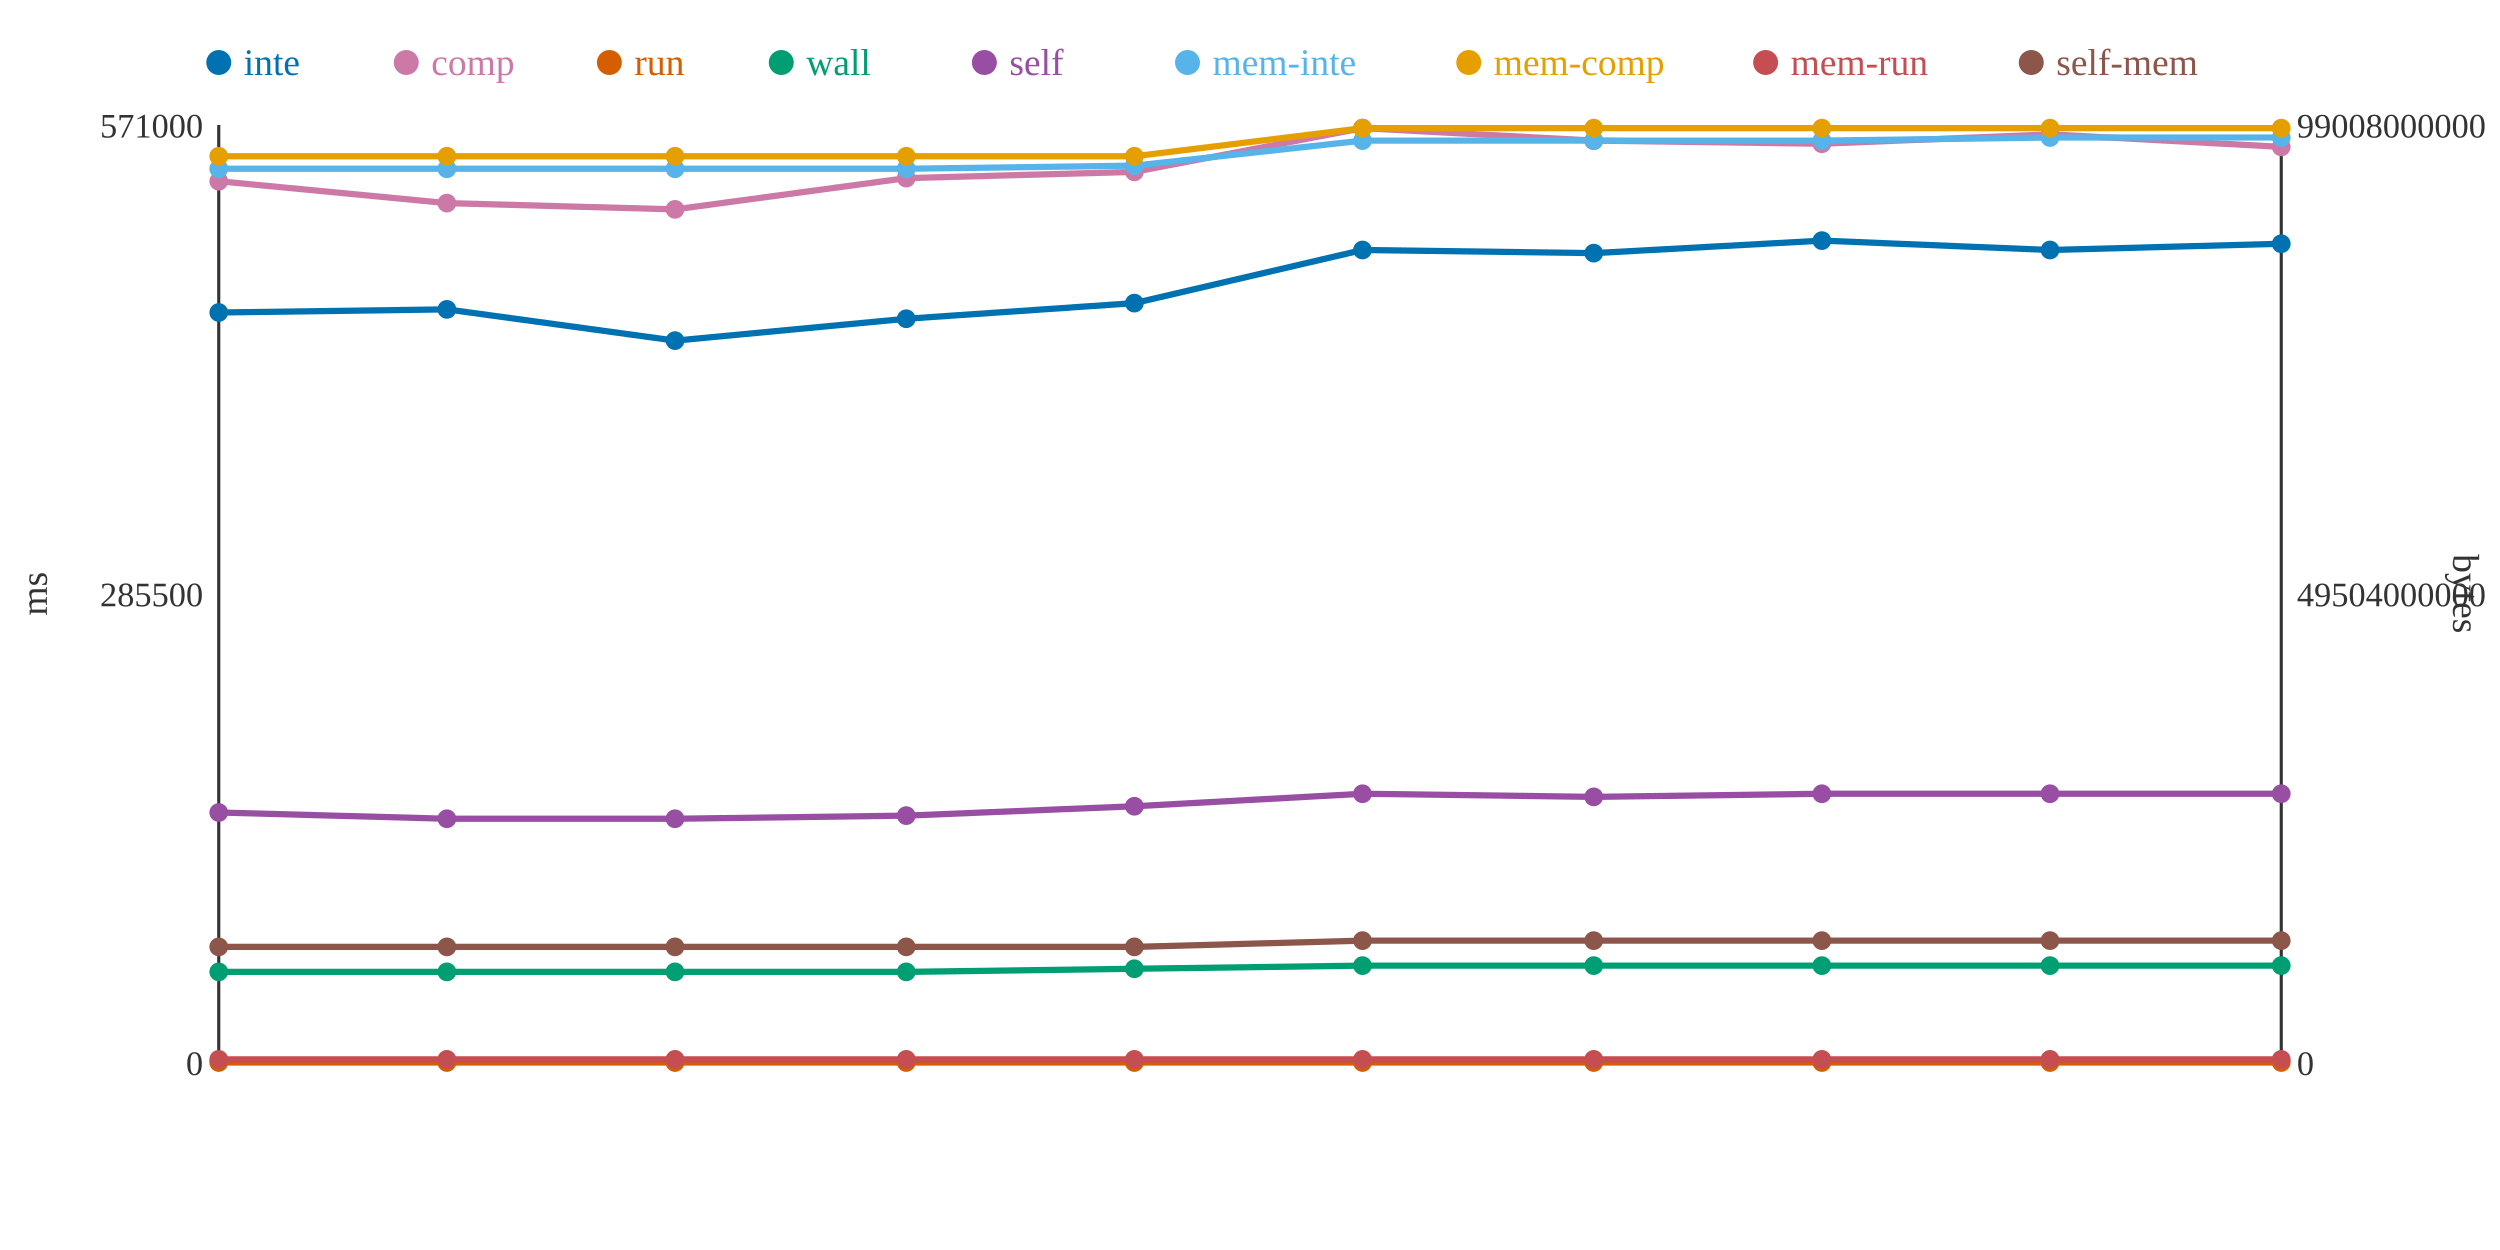
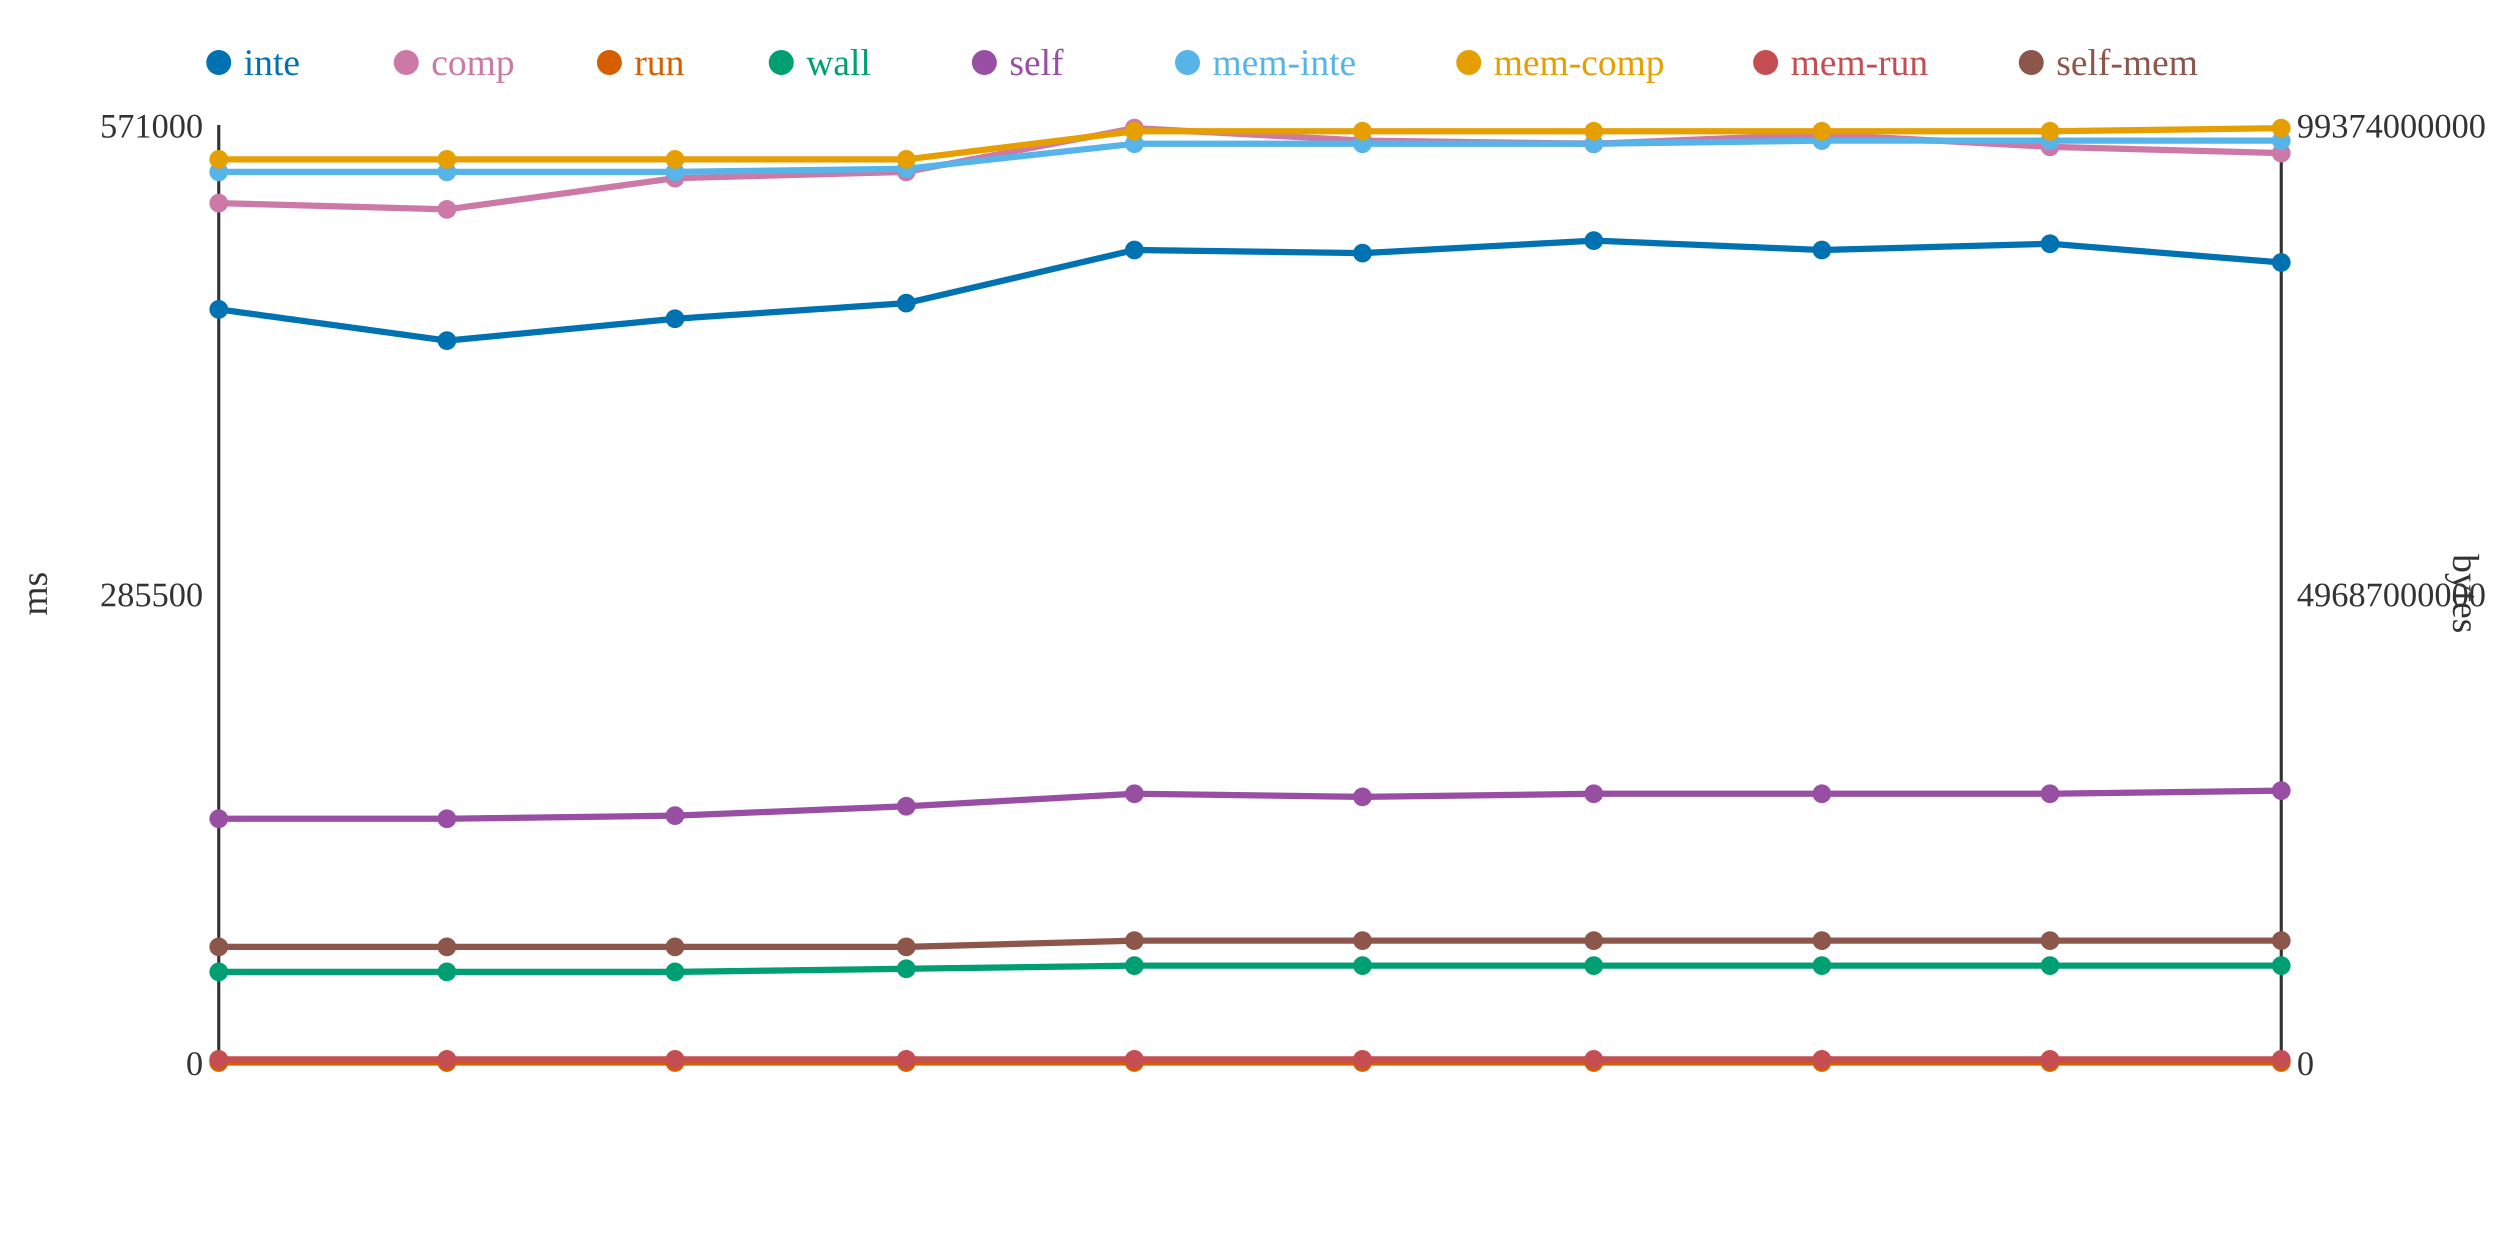
<svg xmlns="http://www.w3.org/2000/svg" width="800" height="400">
  <rect width="800" height="400" fill="white" />
  <line x1="70" y1="40" x2="70" y2="340" stroke="#333" stroke-width="1" />
  <line x1="70" y1="340" x2="730" y2="340" stroke="#333" stroke-width="1" />
  <line x1="730" y1="40" x2="730" y2="340" stroke="#333" stroke-width="1" />
  <text x="65" y="344" text-anchor="end" font-size="11" fill="#333">0</text>
  <text x="65" y="194" text-anchor="end" font-size="11" fill="#333">285500</text>
  <text x="65" y="44" text-anchor="end" font-size="11" fill="#333">571000</text>
  <text x="15" y="190" text-anchor="middle" font-size="12" fill="#333" transform="rotate(-90 15 190)">ms</text>
  <text x="735" y="344" text-anchor="start" font-size="11" fill="#333">0</text>
-   <text x="735" y="194" text-anchor="start" font-size="11" fill="#333">49504000000</text>
-   <text x="735" y="44" text-anchor="start" font-size="11" fill="#333">99008000000</text>
+   <text x="735" y="194" text-anchor="start" font-size="11" fill="#333">49687000000</text>
+   <text x="735" y="44" text-anchor="start" font-size="11" fill="#333">99374000000</text>
  <text x="785" y="190" text-anchor="middle" font-size="12" fill="#333" transform="rotate(90 785 190)">bytes</text>
-   <polyline points="70,100 143,99 216,109 290,102 363,97 436,80 510,81 583,77 656,80 730,78" fill="none" stroke="#0072B2" stroke-width="2" />
-   <polyline points="70,58 143,65 216,67 290,57 363,55 436,41 510,45 583,46 656,43 730,47" fill="none" stroke="#CC79A7" stroke-width="2" />
+   <polyline points="70,99 143,109 216,102 290,97 363,80 436,81 510,77 583,80 656,78 730,84" fill="none" stroke="#0072B2" stroke-width="2" />
+   <polyline points="70,65 143,67 216,57 290,55 363,41 436,45 510,46 583,43 656,47 730,49" fill="none" stroke="#CC79A7" stroke-width="2" />
  <polyline points="70,340 143,340 216,340 290,340 363,340 436,340 510,340 583,340 656,340 730,340" fill="none" stroke="#D55E00" stroke-width="2" />
-   <polyline points="70,311 143,311 216,311 290,311 363,310 436,309 510,309 583,309 656,309 730,309" fill="none" stroke="#009E73" stroke-width="2" />
-   <polyline points="70,260 143,262 216,262 290,261 363,258 436,254 510,255 583,254 656,254 730,254" fill="none" stroke="#984EA3" stroke-width="2" />
-   <polyline points="70,54 143,54 216,54 290,54 363,53 436,45 510,45 583,45 656,44 730,44" fill="none" stroke="#56B4E9" stroke-width="2" />
-   <polyline points="70,50 143,50 216,50 290,50 363,50 436,41 510,41 583,41 656,41 730,41" fill="none" stroke="#E69F00" stroke-width="2" />
+   <polyline points="70,311 143,311 216,311 290,310 363,309 436,309 510,309 583,309 656,309 730,309" fill="none" stroke="#009E73" stroke-width="2" />
+   <polyline points="70,262 143,262 216,261 290,258 363,254 436,255 510,254 583,254 656,254 730,253" fill="none" stroke="#984EA3" stroke-width="2" />
+   <polyline points="70,55 143,55 216,55 290,54 363,46 436,46 510,46 583,45 656,45 730,45" fill="none" stroke="#56B4E9" stroke-width="2" />
+   <polyline points="70,51 143,51 216,51 290,51 363,42 436,42 510,42 583,42 656,42 730,41" fill="none" stroke="#E69F00" stroke-width="2" />
  <polyline points="70,339 143,339 216,339 290,339 363,339 436,339 510,339 583,339 656,339 730,339" fill="none" stroke="#C44E52" stroke-width="2" />
-   <polyline points="70,303 143,303 216,303 290,303 363,303 436,301 510,301 583,301 656,301 730,301" fill="none" stroke="#8C564B" stroke-width="2" />
-   <circle cx="70" cy="100" r="3" fill="#0072B2" />
-   <circle cx="70" cy="58" r="3" fill="#CC79A7" />
+   <polyline points="70,303 143,303 216,303 290,303 363,301 436,301 510,301 583,301 656,301 730,301" fill="none" stroke="#8C564B" stroke-width="2" />
+   <circle cx="70" cy="99" r="3" fill="#0072B2" />
+   <circle cx="70" cy="65" r="3" fill="#CC79A7" />
  <circle cx="70" cy="340" r="3" fill="#D55E00" />
  <circle cx="70" cy="311" r="3" fill="#009E73" />
-   <circle cx="70" cy="260" r="3" fill="#984EA3" />
-   <circle cx="70" cy="54" r="3" fill="#56B4E9" />
-   <circle cx="70" cy="50" r="3" fill="#E69F00" />
+   <circle cx="70" cy="262" r="3" fill="#984EA3" />
+   <circle cx="70" cy="55" r="3" fill="#56B4E9" />
+   <circle cx="70" cy="51" r="3" fill="#E69F00" />
  <circle cx="70" cy="339" r="3" fill="#C44E52" />
  <circle cx="70" cy="303" r="3" fill="#8C564B" />
-   <circle cx="143" cy="99" r="3" fill="#0072B2" />
-   <circle cx="143" cy="65" r="3" fill="#CC79A7" />
+   <circle cx="143" cy="109" r="3" fill="#0072B2" />
+   <circle cx="143" cy="67" r="3" fill="#CC79A7" />
  <circle cx="143" cy="340" r="3" fill="#D55E00" />
  <circle cx="143" cy="311" r="3" fill="#009E73" />
  <circle cx="143" cy="262" r="3" fill="#984EA3" />
-   <circle cx="143" cy="54" r="3" fill="#56B4E9" />
-   <circle cx="143" cy="50" r="3" fill="#E69F00" />
+   <circle cx="143" cy="55" r="3" fill="#56B4E9" />
+   <circle cx="143" cy="51" r="3" fill="#E69F00" />
  <circle cx="143" cy="339" r="3" fill="#C44E52" />
  <circle cx="143" cy="303" r="3" fill="#8C564B" />
-   <circle cx="216" cy="109" r="3" fill="#0072B2" />
-   <circle cx="216" cy="67" r="3" fill="#CC79A7" />
+   <circle cx="216" cy="102" r="3" fill="#0072B2" />
+   <circle cx="216" cy="57" r="3" fill="#CC79A7" />
  <circle cx="216" cy="340" r="3" fill="#D55E00" />
  <circle cx="216" cy="311" r="3" fill="#009E73" />
-   <circle cx="216" cy="262" r="3" fill="#984EA3" />
-   <circle cx="216" cy="54" r="3" fill="#56B4E9" />
-   <circle cx="216" cy="50" r="3" fill="#E69F00" />
+   <circle cx="216" cy="261" r="3" fill="#984EA3" />
+   <circle cx="216" cy="55" r="3" fill="#56B4E9" />
+   <circle cx="216" cy="51" r="3" fill="#E69F00" />
  <circle cx="216" cy="339" r="3" fill="#C44E52" />
  <circle cx="216" cy="303" r="3" fill="#8C564B" />
-   <circle cx="290" cy="102" r="3" fill="#0072B2" />
-   <circle cx="290" cy="57" r="3" fill="#CC79A7" />
+   <circle cx="290" cy="97" r="3" fill="#0072B2" />
+   <circle cx="290" cy="55" r="3" fill="#CC79A7" />
  <circle cx="290" cy="340" r="3" fill="#D55E00" />
-   <circle cx="290" cy="311" r="3" fill="#009E73" />
-   <circle cx="290" cy="261" r="3" fill="#984EA3" />
+   <circle cx="290" cy="310" r="3" fill="#009E73" />
+   <circle cx="290" cy="258" r="3" fill="#984EA3" />
  <circle cx="290" cy="54" r="3" fill="#56B4E9" />
-   <circle cx="290" cy="50" r="3" fill="#E69F00" />
+   <circle cx="290" cy="51" r="3" fill="#E69F00" />
  <circle cx="290" cy="339" r="3" fill="#C44E52" />
  <circle cx="290" cy="303" r="3" fill="#8C564B" />
-   <circle cx="363" cy="97" r="3" fill="#0072B2" />
-   <circle cx="363" cy="55" r="3" fill="#CC79A7" />
+   <circle cx="363" cy="80" r="3" fill="#0072B2" />
+   <circle cx="363" cy="41" r="3" fill="#CC79A7" />
  <circle cx="363" cy="340" r="3" fill="#D55E00" />
-   <circle cx="363" cy="310" r="3" fill="#009E73" />
-   <circle cx="363" cy="258" r="3" fill="#984EA3" />
-   <circle cx="363" cy="53" r="3" fill="#56B4E9" />
-   <circle cx="363" cy="50" r="3" fill="#E69F00" />
+   <circle cx="363" cy="309" r="3" fill="#009E73" />
+   <circle cx="363" cy="254" r="3" fill="#984EA3" />
+   <circle cx="363" cy="46" r="3" fill="#56B4E9" />
+   <circle cx="363" cy="42" r="3" fill="#E69F00" />
  <circle cx="363" cy="339" r="3" fill="#C44E52" />
-   <circle cx="363" cy="303" r="3" fill="#8C564B" />
-   <circle cx="436" cy="80" r="3" fill="#0072B2" />
-   <circle cx="436" cy="41" r="3" fill="#CC79A7" />
+   <circle cx="363" cy="301" r="3" fill="#8C564B" />
+   <circle cx="436" cy="81" r="3" fill="#0072B2" />
+   <circle cx="436" cy="45" r="3" fill="#CC79A7" />
  <circle cx="436" cy="340" r="3" fill="#D55E00" />
  <circle cx="436" cy="309" r="3" fill="#009E73" />
-   <circle cx="436" cy="254" r="3" fill="#984EA3" />
-   <circle cx="436" cy="45" r="3" fill="#56B4E9" />
-   <circle cx="436" cy="41" r="3" fill="#E69F00" />
+   <circle cx="436" cy="255" r="3" fill="#984EA3" />
+   <circle cx="436" cy="46" r="3" fill="#56B4E9" />
+   <circle cx="436" cy="42" r="3" fill="#E69F00" />
  <circle cx="436" cy="339" r="3" fill="#C44E52" />
  <circle cx="436" cy="301" r="3" fill="#8C564B" />
-   <circle cx="510" cy="81" r="3" fill="#0072B2" />
-   <circle cx="510" cy="45" r="3" fill="#CC79A7" />
+   <circle cx="510" cy="77" r="3" fill="#0072B2" />
+   <circle cx="510" cy="46" r="3" fill="#CC79A7" />
  <circle cx="510" cy="340" r="3" fill="#D55E00" />
  <circle cx="510" cy="309" r="3" fill="#009E73" />
-   <circle cx="510" cy="255" r="3" fill="#984EA3" />
-   <circle cx="510" cy="45" r="3" fill="#56B4E9" />
-   <circle cx="510" cy="41" r="3" fill="#E69F00" />
+   <circle cx="510" cy="254" r="3" fill="#984EA3" />
+   <circle cx="510" cy="46" r="3" fill="#56B4E9" />
+   <circle cx="510" cy="42" r="3" fill="#E69F00" />
  <circle cx="510" cy="339" r="3" fill="#C44E52" />
  <circle cx="510" cy="301" r="3" fill="#8C564B" />
-   <circle cx="583" cy="77" r="3" fill="#0072B2" />
-   <circle cx="583" cy="46" r="3" fill="#CC79A7" />
+   <circle cx="583" cy="80" r="3" fill="#0072B2" />
+   <circle cx="583" cy="43" r="3" fill="#CC79A7" />
  <circle cx="583" cy="340" r="3" fill="#D55E00" />
  <circle cx="583" cy="309" r="3" fill="#009E73" />
  <circle cx="583" cy="254" r="3" fill="#984EA3" />
  <circle cx="583" cy="45" r="3" fill="#56B4E9" />
-   <circle cx="583" cy="41" r="3" fill="#E69F00" />
+   <circle cx="583" cy="42" r="3" fill="#E69F00" />
  <circle cx="583" cy="339" r="3" fill="#C44E52" />
  <circle cx="583" cy="301" r="3" fill="#8C564B" />
-   <circle cx="656" cy="80" r="3" fill="#0072B2" />
-   <circle cx="656" cy="43" r="3" fill="#CC79A7" />
+   <circle cx="656" cy="78" r="3" fill="#0072B2" />
+   <circle cx="656" cy="47" r="3" fill="#CC79A7" />
  <circle cx="656" cy="340" r="3" fill="#D55E00" />
  <circle cx="656" cy="309" r="3" fill="#009E73" />
  <circle cx="656" cy="254" r="3" fill="#984EA3" />
-   <circle cx="656" cy="44" r="3" fill="#56B4E9" />
-   <circle cx="656" cy="41" r="3" fill="#E69F00" />
+   <circle cx="656" cy="45" r="3" fill="#56B4E9" />
+   <circle cx="656" cy="42" r="3" fill="#E69F00" />
  <circle cx="656" cy="339" r="3" fill="#C44E52" />
  <circle cx="656" cy="301" r="3" fill="#8C564B" />
-   <circle cx="730" cy="78" r="3" fill="#0072B2" />
-   <circle cx="730" cy="47" r="3" fill="#CC79A7" />
+   <circle cx="730" cy="84" r="3" fill="#0072B2" />
+   <circle cx="730" cy="49" r="3" fill="#CC79A7" />
  <circle cx="730" cy="340" r="3" fill="#D55E00" />
  <circle cx="730" cy="309" r="3" fill="#009E73" />
-   <circle cx="730" cy="254" r="3" fill="#984EA3" />
-   <circle cx="730" cy="44" r="3" fill="#56B4E9" />
+   <circle cx="730" cy="253" r="3" fill="#984EA3" />
+   <circle cx="730" cy="45" r="3" fill="#56B4E9" />
  <circle cx="730" cy="41" r="3" fill="#E69F00" />
  <circle cx="730" cy="339" r="3" fill="#C44E52" />
  <circle cx="730" cy="301" r="3" fill="#8C564B" />
  <circle cx="70" cy="20" r="4" fill="#0072B2" />
  <text x="78" y="24" text-anchor="start" font-size="12" fill="#0072B2">inte</text>
  <circle cx="130" cy="20" r="4" fill="#CC79A7" />
  <text x="138" y="24" text-anchor="start" font-size="12" fill="#CC79A7">comp</text>
  <circle cx="195" cy="20" r="4" fill="#D55E00" />
  <text x="203" y="24" text-anchor="start" font-size="12" fill="#D55E00">run</text>
  <circle cx="250" cy="20" r="4" fill="#009E73" />
  <text x="258" y="24" text-anchor="start" font-size="12" fill="#009E73">wall</text>
  <circle cx="315" cy="20" r="4" fill="#984EA3" />
  <text x="323" y="24" text-anchor="start" font-size="12" fill="#984EA3">self</text>
  <circle cx="380" cy="20" r="4" fill="#56B4E9" />
  <text x="388" y="24" text-anchor="start" font-size="12" fill="#56B4E9">mem-inte</text>
  <circle cx="470" cy="20" r="4" fill="#E69F00" />
  <text x="478" y="24" text-anchor="start" font-size="12" fill="#E69F00">mem-comp</text>
  <circle cx="565" cy="20" r="4" fill="#C44E52" />
  <text x="573" y="24" text-anchor="start" font-size="12" fill="#C44E52">mem-run</text>
  <circle cx="650" cy="20" r="4" fill="#8C564B" />
  <text x="658" y="24" text-anchor="start" font-size="12" fill="#8C564B">self-mem</text>
</svg>
